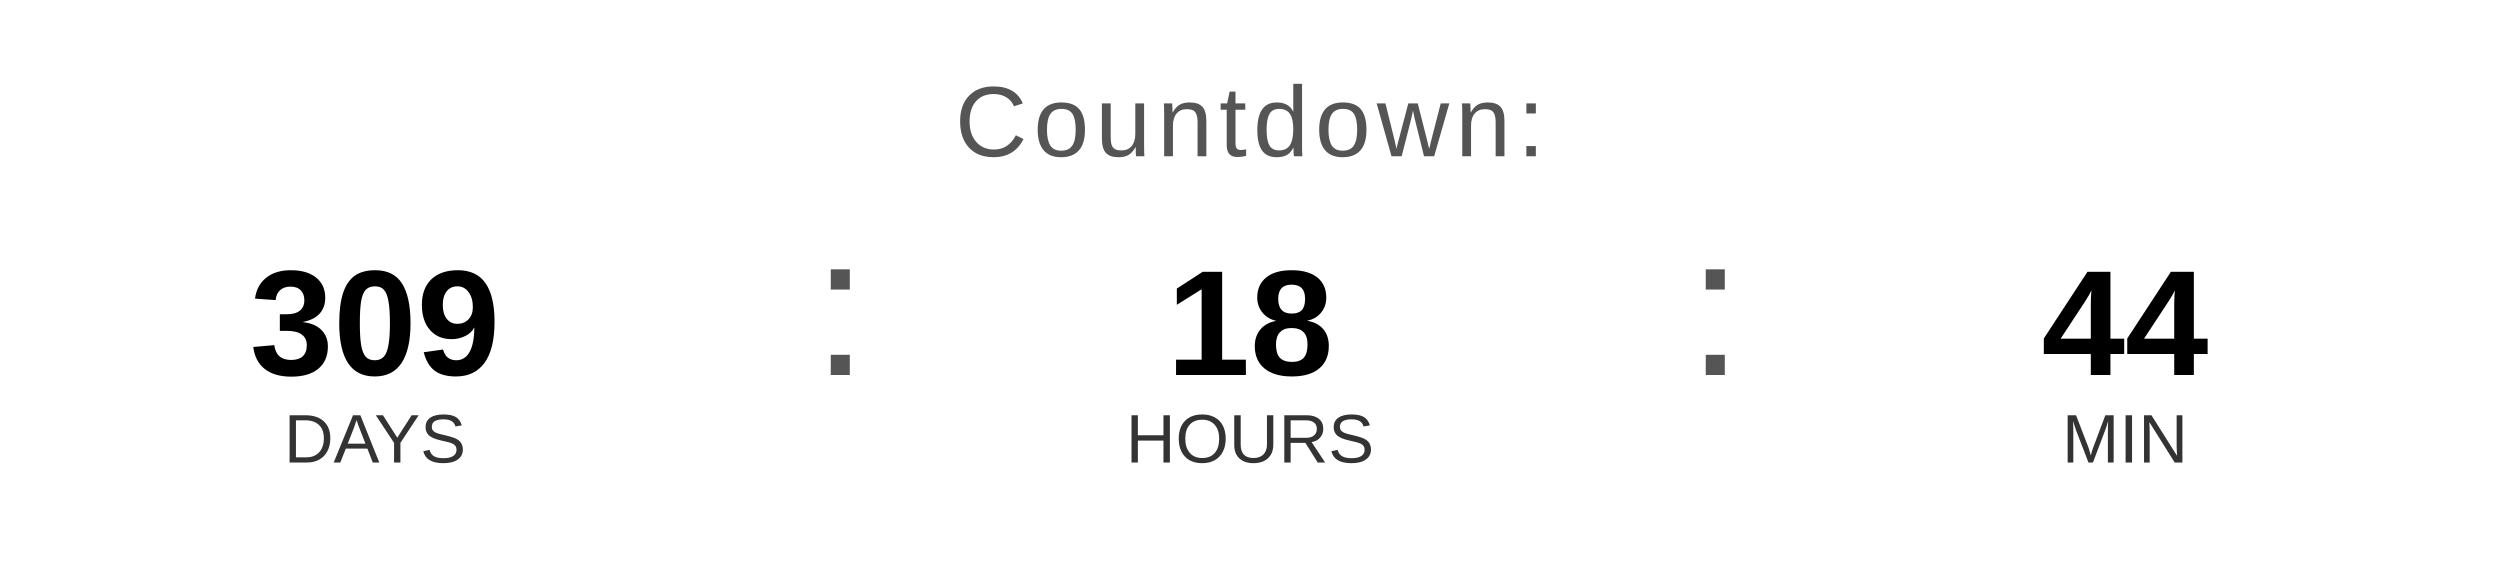
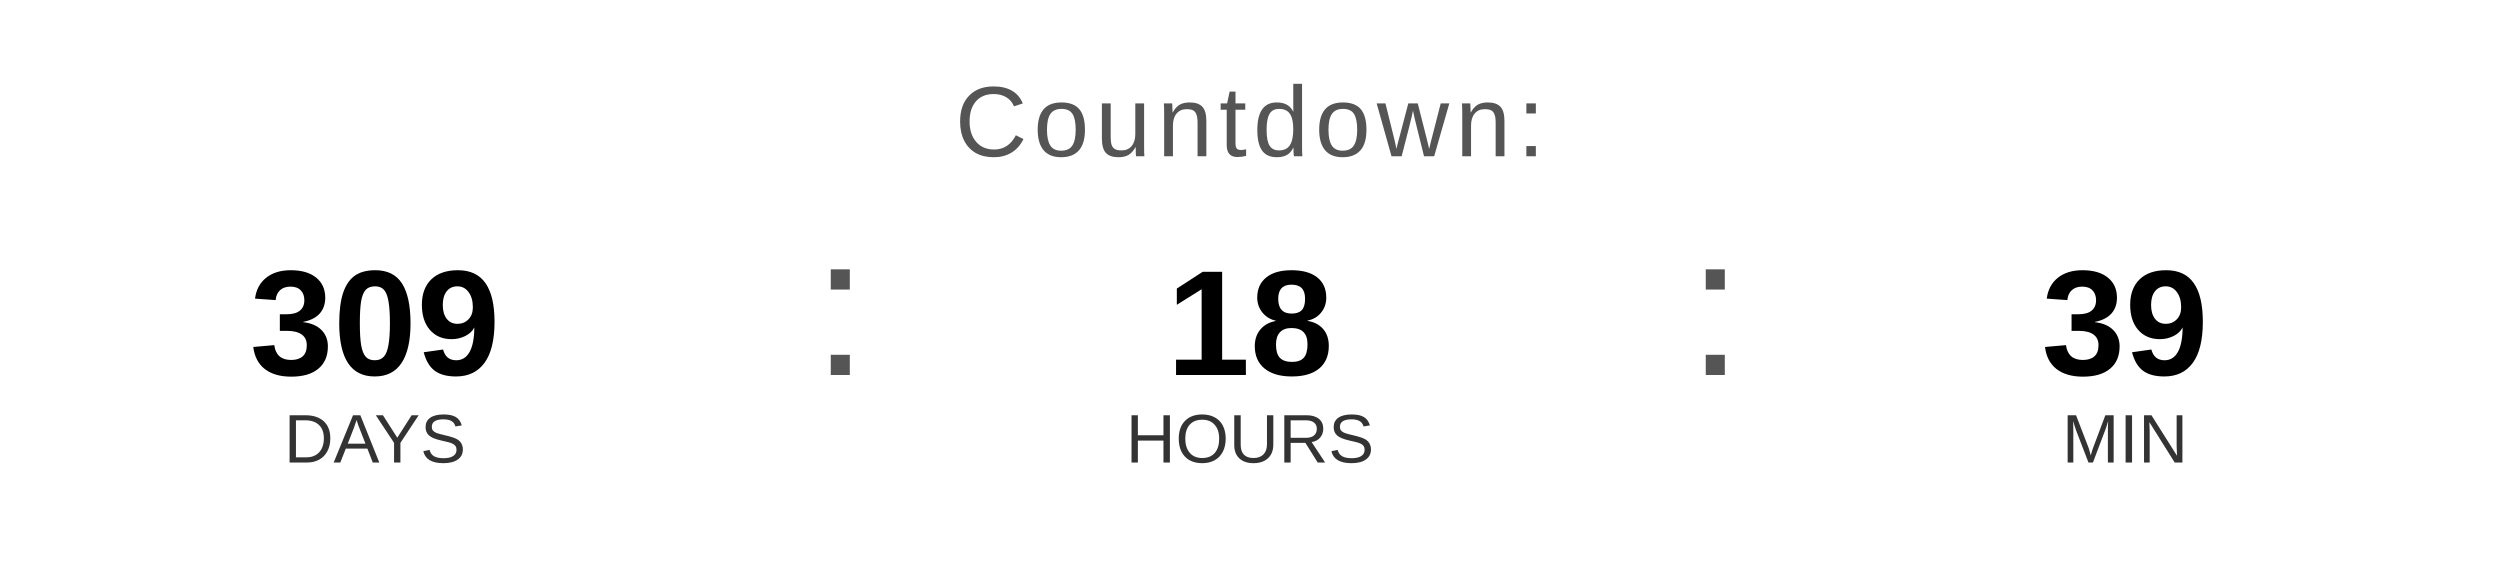
<svg xmlns="http://www.w3.org/2000/svg" width="400" height="90" viewBox="0 0 400 90">
  <text x="200" y="25" font-family="Arial, Helvetica, sans-serif" font-size="16" fill="#555555" text-anchor="middle" letter-spacing="1">
    Countdown:
  </text>
  <text x="60" y="60" font-family="Arial, Helvetica, sans-serif" font-size="24" font-weight="bold" fill="#000000" text-anchor="middle">309</text>
  <text x="60" y="74" font-family="Arial, Helvetica, sans-serif" font-size="11" fill="#333333" text-anchor="middle">DAYS</text>
  <text x="130" y="60" font-family="Arial, sans-serif" font-size="32" fill="#555555">:</text>
  <text x="200" y="60" font-family="Arial, Helvetica, sans-serif" font-size="24" font-weight="bold" fill="#000000" text-anchor="middle">18</text>
  <text x="200" y="74" font-family="Arial, Helvetica, sans-serif" font-size="11" fill="#333333" text-anchor="middle">HOURS</text>
  <text x="270" y="60" font-family="Arial, sans-serif" font-size="32" fill="#555555">:</text>
-   <text x="340" y="60" font-family="Arial, Helvetica, sans-serif" font-size="24" font-weight="bold" fill="#000000" text-anchor="middle">44</text>
+   <text x="340" y="60" font-family="Arial, Helvetica, sans-serif" font-size="24" font-weight="bold" fill="#000000" text-anchor="middle">39</text>
  <text x="340" y="74" font-family="Arial, Helvetica, sans-serif" font-size="11" fill="#333333" text-anchor="middle">MIN</text>
</svg>
